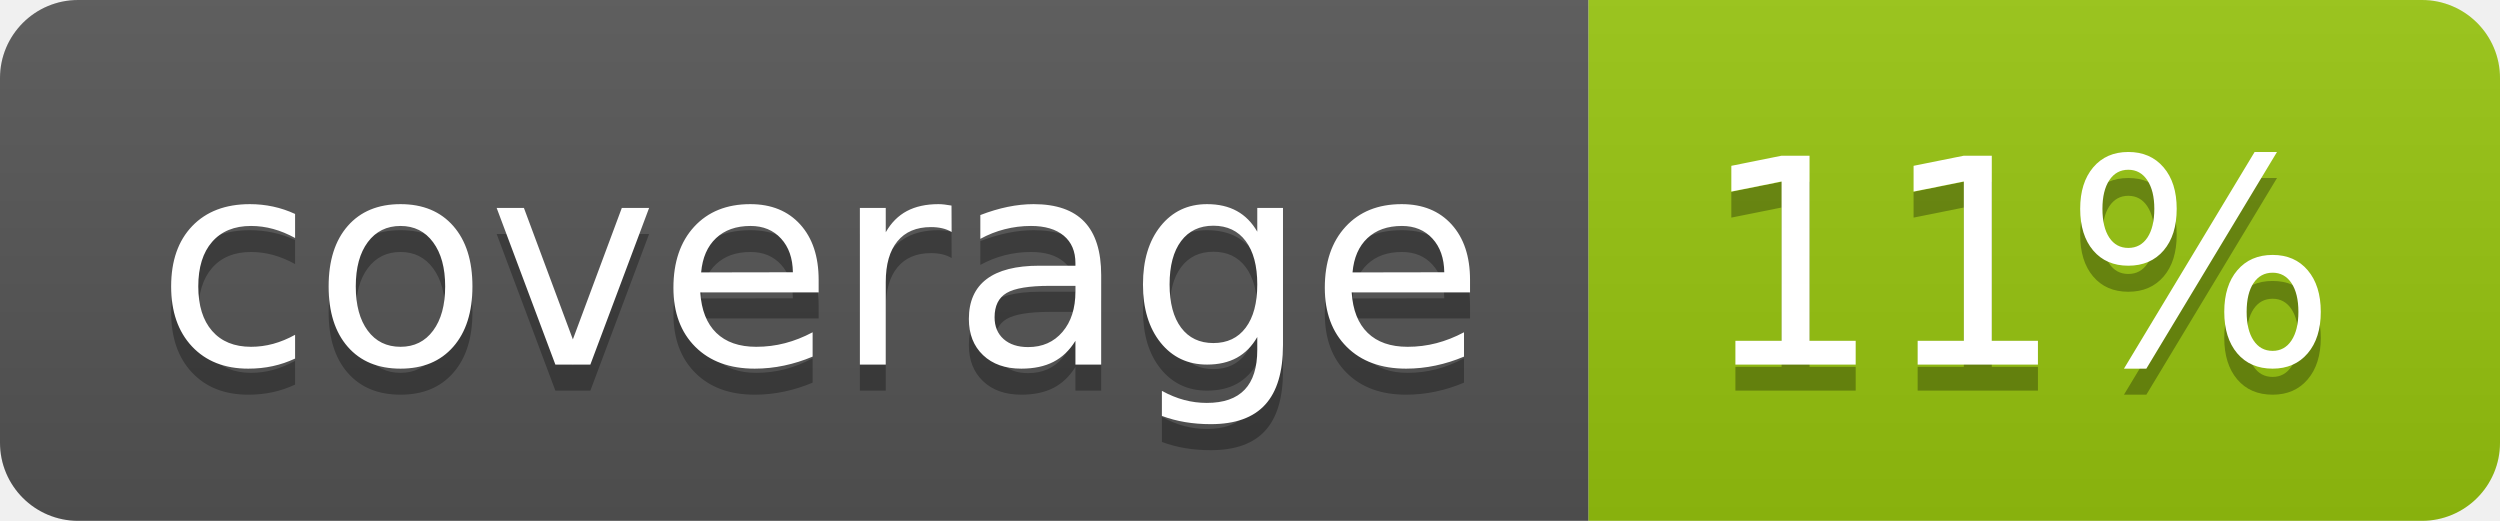
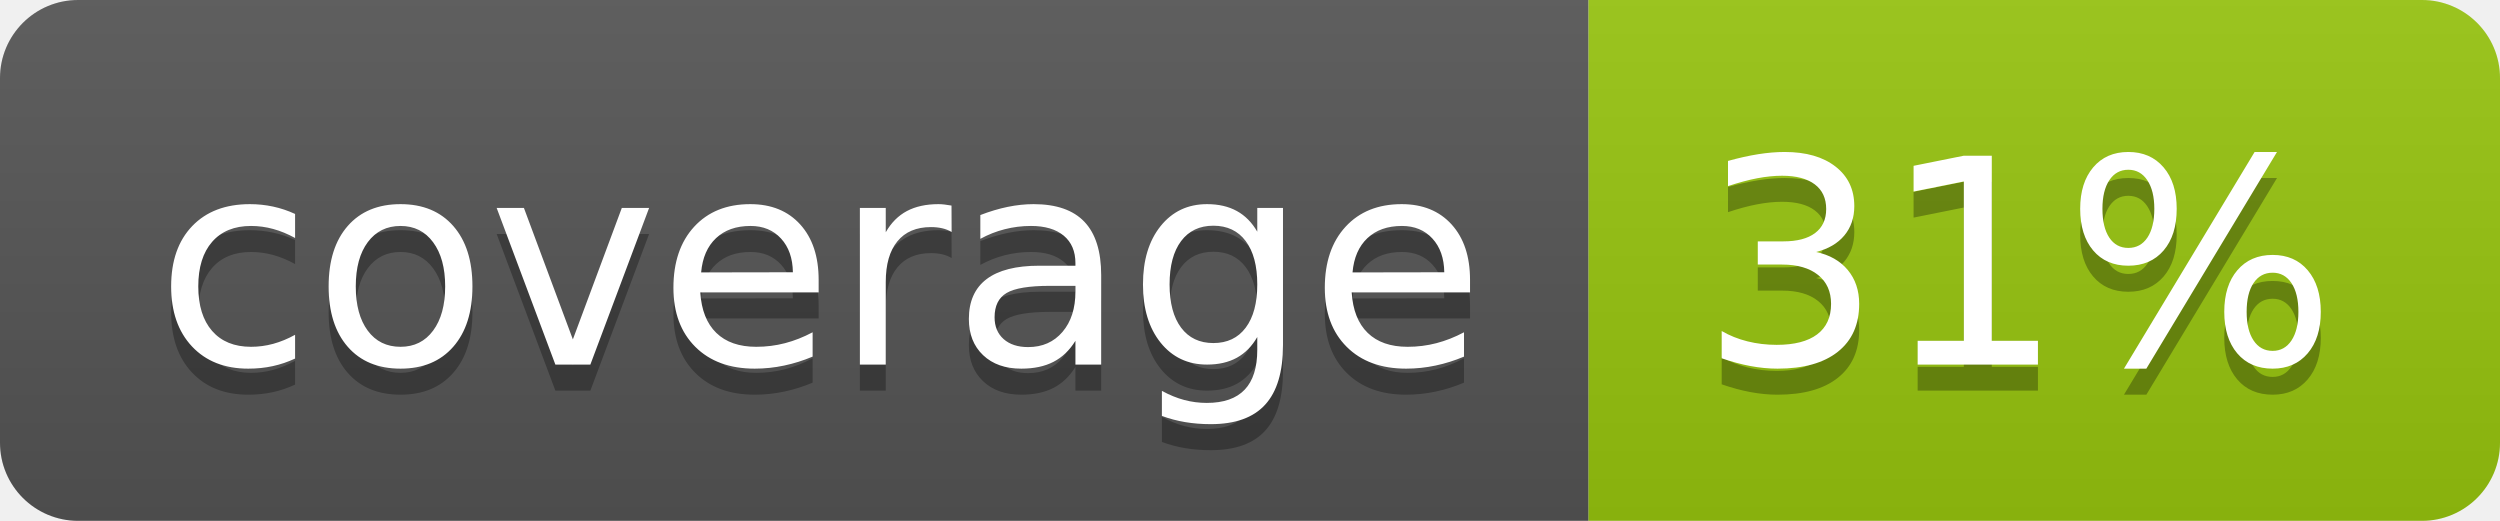
<svg xmlns="http://www.w3.org/2000/svg" width="96" height="20">
  <linearGradient id="b" x2="0" y2="100%">
    <stop offset="0" stop-color="#bbb" stop-opacity=".1" />
    <stop offset="1" stop-opacity=".1" />
  </linearGradient>
  <clipPath id="a">
    <rect width="96" height="20" rx="3" fill="#fff" />
  </clipPath>
  <g clip-path="url(#a)">
    <path fill="#555" d="M0 0h61v20H0z" />
    <path fill="#97C50F" d="M61 0h35v20H61z" />
    <path fill="url(#b)" d="M0 0h96v20H0z" />
  </g>
  <g fill="#fff" text-anchor="middle" font-family="DejaVu Sans,Verdana,Geneva,sans-serif" font-size="110">
    <text x="315" y="150" fill="#010101" fill-opacity=".3" transform="scale(.1)" textLength="510">coverage</text>
    <text x="315" y="140" transform="scale(.1)" textLength="510">coverage</text>
-     <text x="775" y="150" fill="#010101" fill-opacity=".3" transform="scale(.1)" textLength="250">11%</text>
-     <text x="775" y="140" transform="scale(.1)" textLength="250">11%</text>
+     <text x="775" y="150" fill="#010101" fill-opacity=".3" transform="scale(.1)" textLength="250">31%</text>
+     <text x="775" y="140" transform="scale(.1)" textLength="250">31%</text>
  </g>
</svg>
